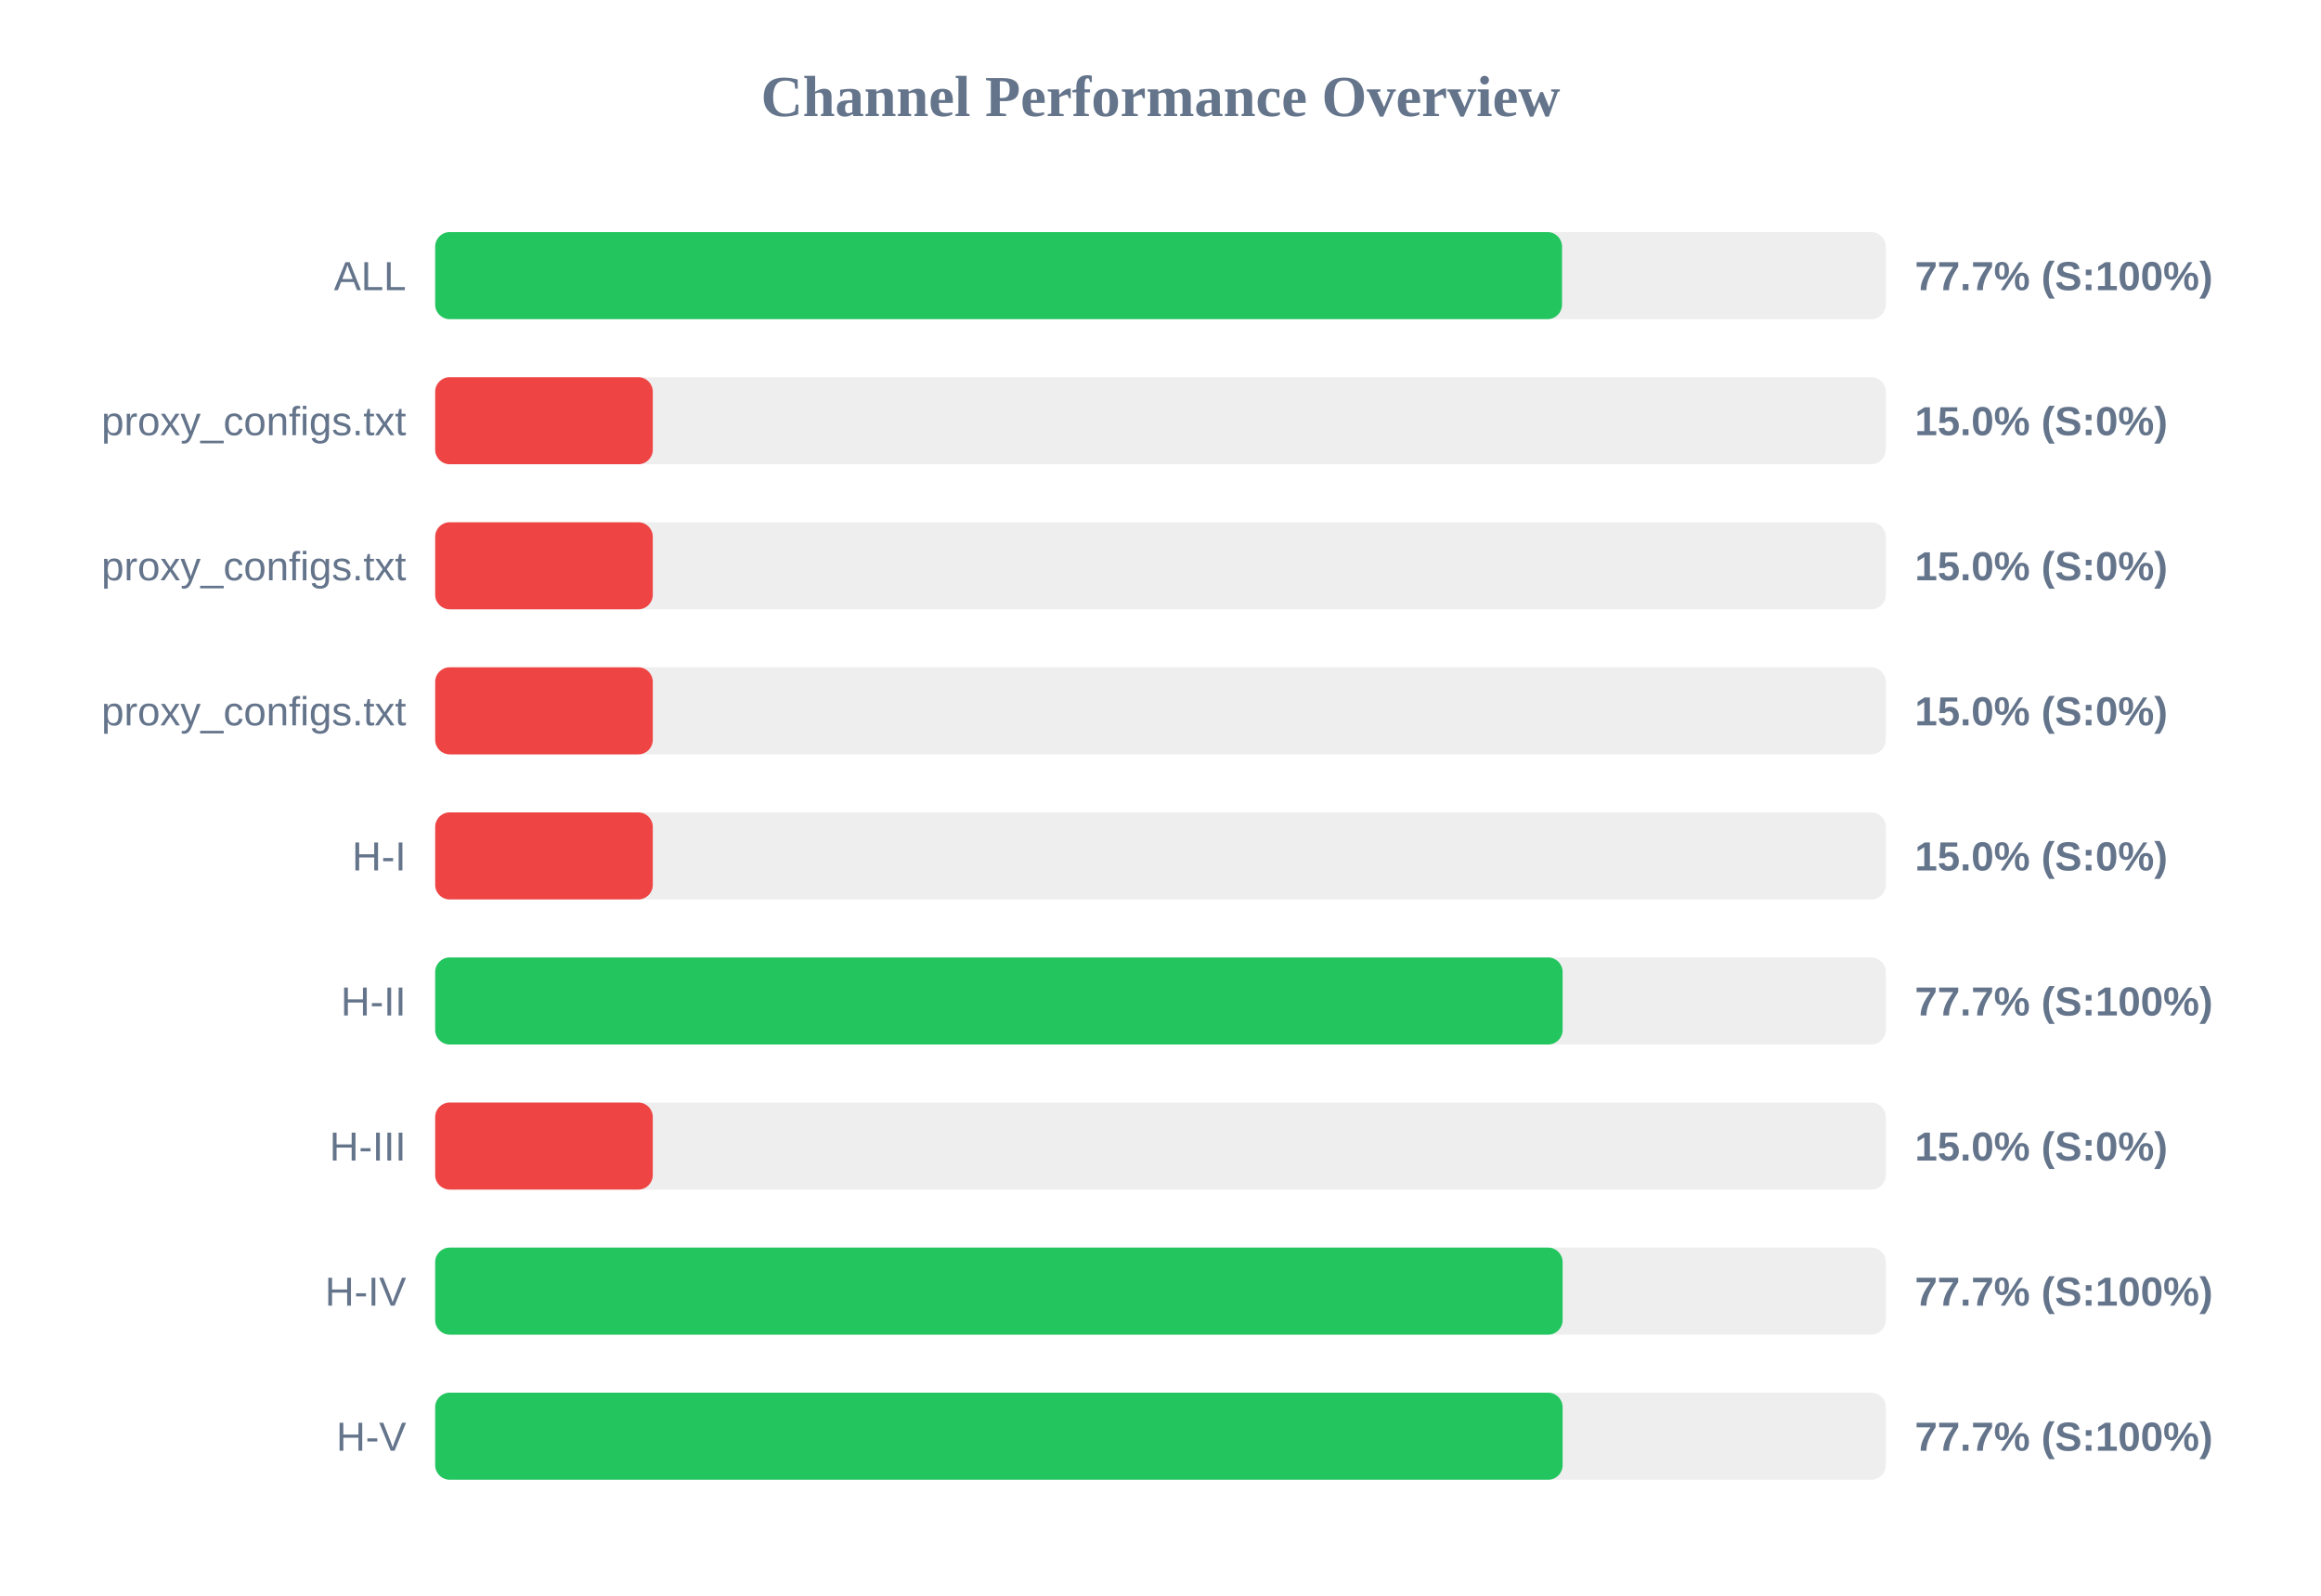
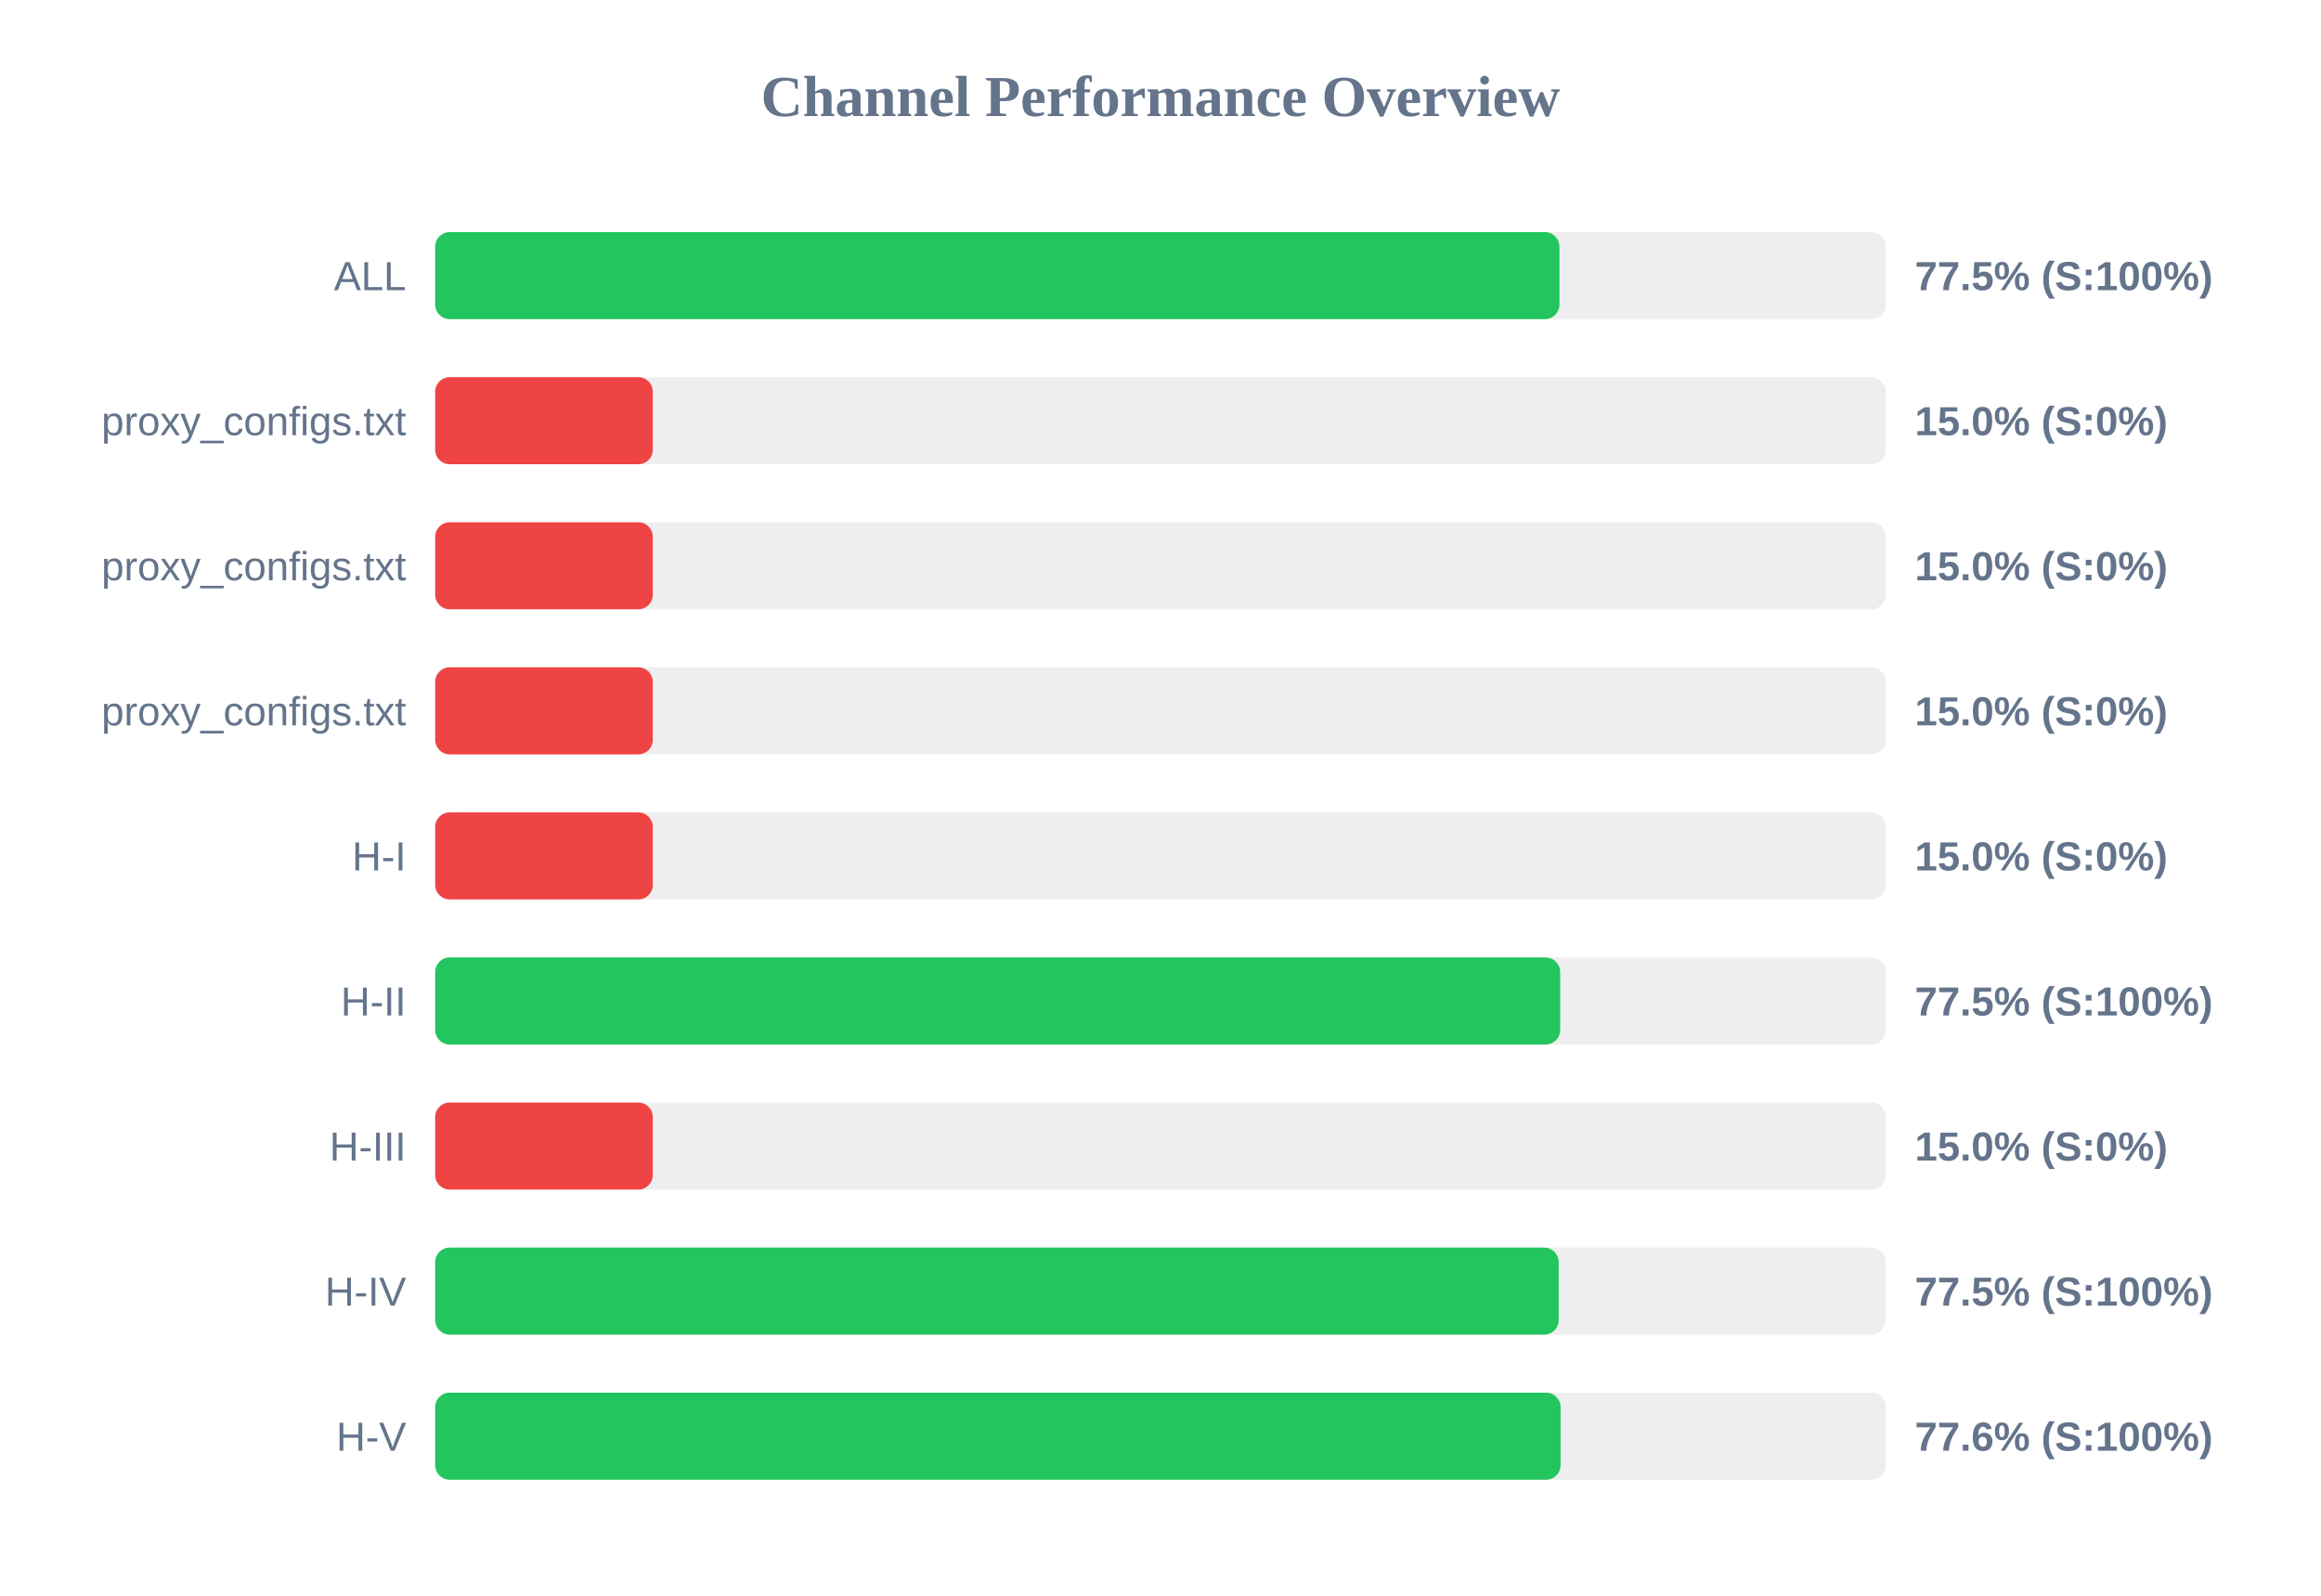
<svg xmlns="http://www.w3.org/2000/svg" width="800" height="550" version="1.1">
  <style>
        .row { font: 14px Arial; fill: #64748b; }
        .score { font: bold 14px Arial; fill: #64748b; }
    </style>
  <text x="400" y="40" text-anchor="middle" font-size="20px" font-weight="bold" fill="#64748b">Channel Performance Overview</text>
  <rect x="150" y="80" width="500" height="30" fill="#eee" rx="5" />
-   <rect x="150" y="80" width="388.4" height="30" fill="#22c55e" rx="5" />
+   <rect x="150" y="80" width="387.5" height="30" fill="#22c55e" rx="5" />
  <text x="140" y="100" text-anchor="end" class="row">ALL</text>
-   <text x="660" y="100" text-anchor="start" class="score">77.7% (S:100%)</text>
+   <text x="660" y="100" text-anchor="start" class="score">77.5% (S:100%)</text>
  <rect x="150" y="130" width="500" height="30" fill="#eee" rx="5" />
  <rect x="150" y="130" width="75.0" height="30" fill="#ef4444" rx="5" />
  <text x="140" y="150" text-anchor="end" class="row">proxy_configs.txt</text>
  <text x="660" y="150" text-anchor="start" class="score">15.0% (S:0%)</text>
  <rect x="150" y="180" width="500" height="30" fill="#eee" rx="5" />
  <rect x="150" y="180" width="75.0" height="30" fill="#ef4444" rx="5" />
  <text x="140" y="200" text-anchor="end" class="row">proxy_configs.txt</text>
  <text x="660" y="200" text-anchor="start" class="score">15.0% (S:0%)</text>
  <rect x="150" y="230" width="500" height="30" fill="#eee" rx="5" />
  <rect x="150" y="230" width="75.0" height="30" fill="#ef4444" rx="5" />
  <text x="140" y="250" text-anchor="end" class="row">proxy_configs.txt</text>
  <text x="660" y="250" text-anchor="start" class="score">15.0% (S:0%)</text>
  <rect x="150" y="280" width="500" height="30" fill="#eee" rx="5" />
  <rect x="150" y="280" width="75.0" height="30" fill="#ef4444" rx="5" />
  <text x="140" y="300" text-anchor="end" class="row">H-I</text>
  <text x="660" y="300" text-anchor="start" class="score">15.0% (S:0%)</text>
  <rect x="150" y="330" width="500" height="30" fill="#eee" rx="5" />
-   <rect x="150" y="330" width="388.6" height="30" fill="#22c55e" rx="5" />
+   <rect x="150" y="330" width="387.75" height="30" fill="#22c55e" rx="5" />
  <text x="140" y="350" text-anchor="end" class="row">H-II</text>
-   <text x="660" y="350" text-anchor="start" class="score">77.7% (S:100%)</text>
+   <text x="660" y="350" text-anchor="start" class="score">77.5% (S:100%)</text>
  <rect x="150" y="380" width="500" height="30" fill="#eee" rx="5" />
  <rect x="150" y="380" width="75.0" height="30" fill="#ef4444" rx="5" />
  <text x="140" y="400" text-anchor="end" class="row">H-III</text>
  <text x="660" y="400" text-anchor="start" class="score">15.0% (S:0%)</text>
  <rect x="150" y="430" width="500" height="30" fill="#eee" rx="5" />
-   <rect x="150" y="430" width="388.6" height="30" fill="#22c55e" rx="5" />
+   <rect x="150" y="430" width="387.25" height="30" fill="#22c55e" rx="5" />
  <text x="140" y="450" text-anchor="end" class="row">H-IV</text>
-   <text x="660" y="450" text-anchor="start" class="score">77.7% (S:100%)</text>
+   <text x="660" y="450" text-anchor="start" class="score">77.5% (S:100%)</text>
  <rect x="150" y="480" width="500" height="30" fill="#eee" rx="5" />
-   <rect x="150" y="480" width="388.6" height="30" fill="#22c55e" rx="5" />
+   <rect x="150" y="480" width="387.9" height="30" fill="#22c55e" rx="5" />
  <text x="140" y="500" text-anchor="end" class="row">H-V</text>
-   <text x="660" y="500" text-anchor="start" class="score">77.7% (S:100%)</text>
+   <text x="660" y="500" text-anchor="start" class="score">77.6% (S:100%)</text>
</svg>
